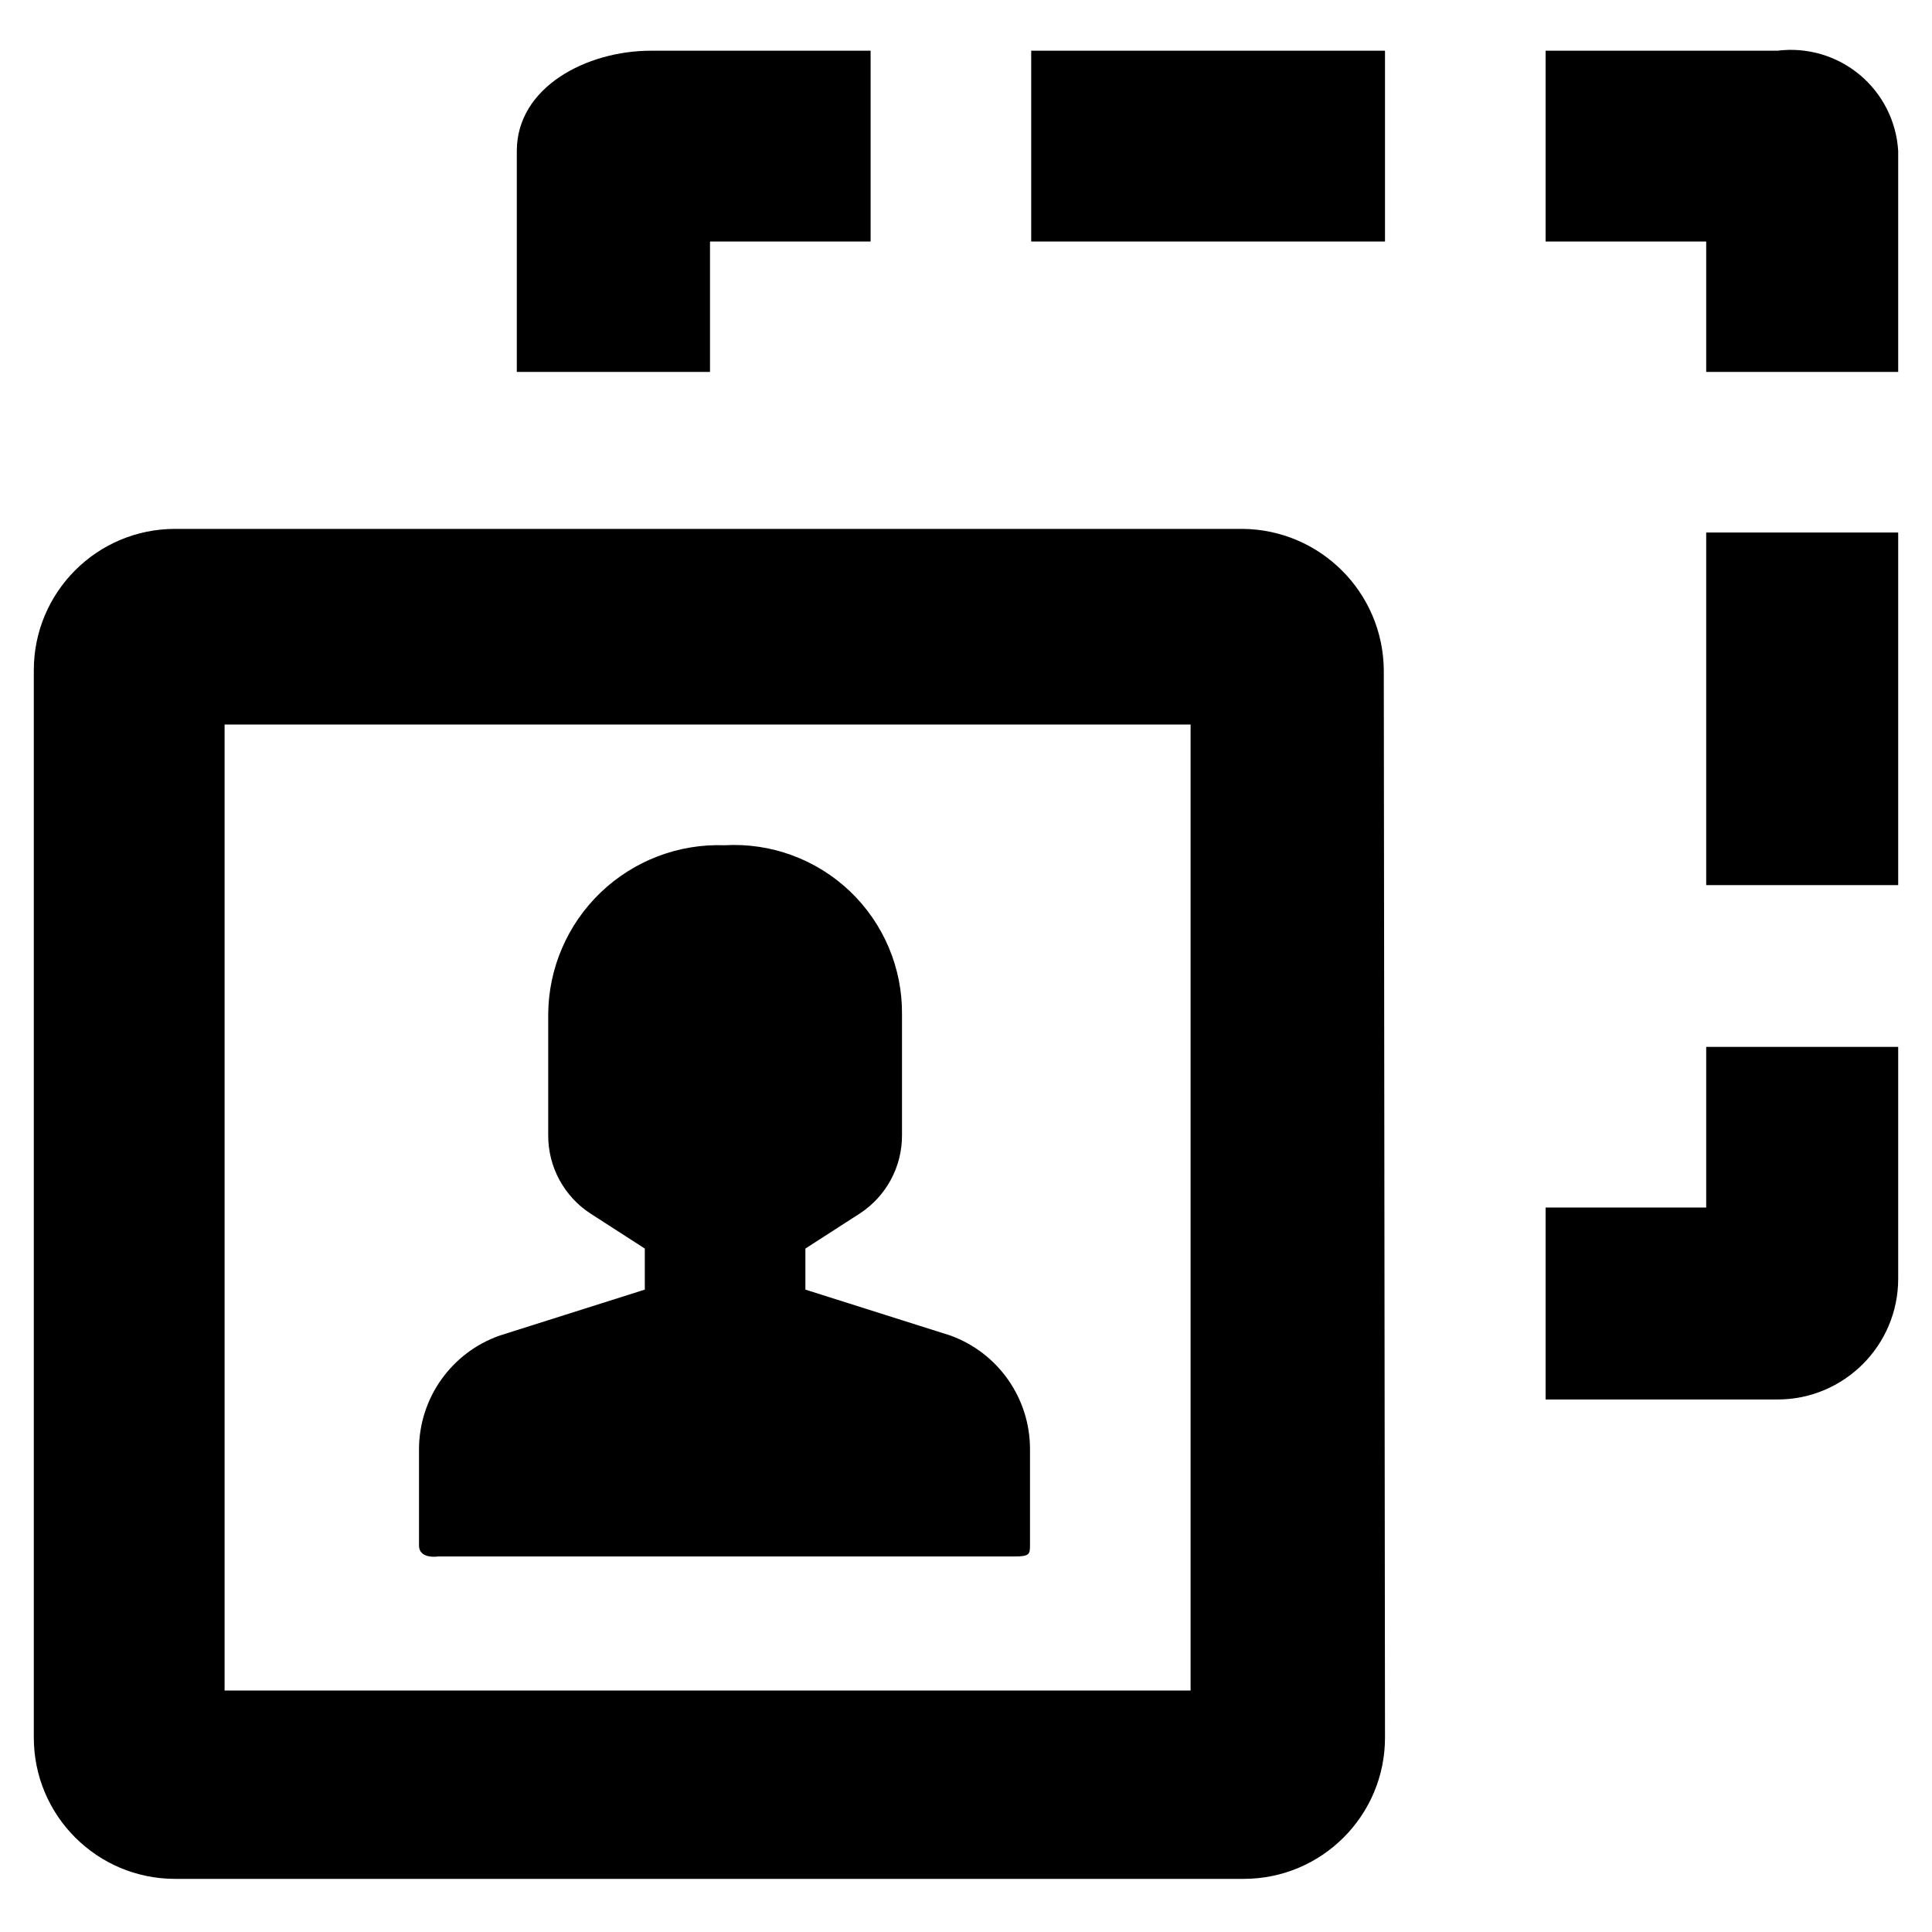
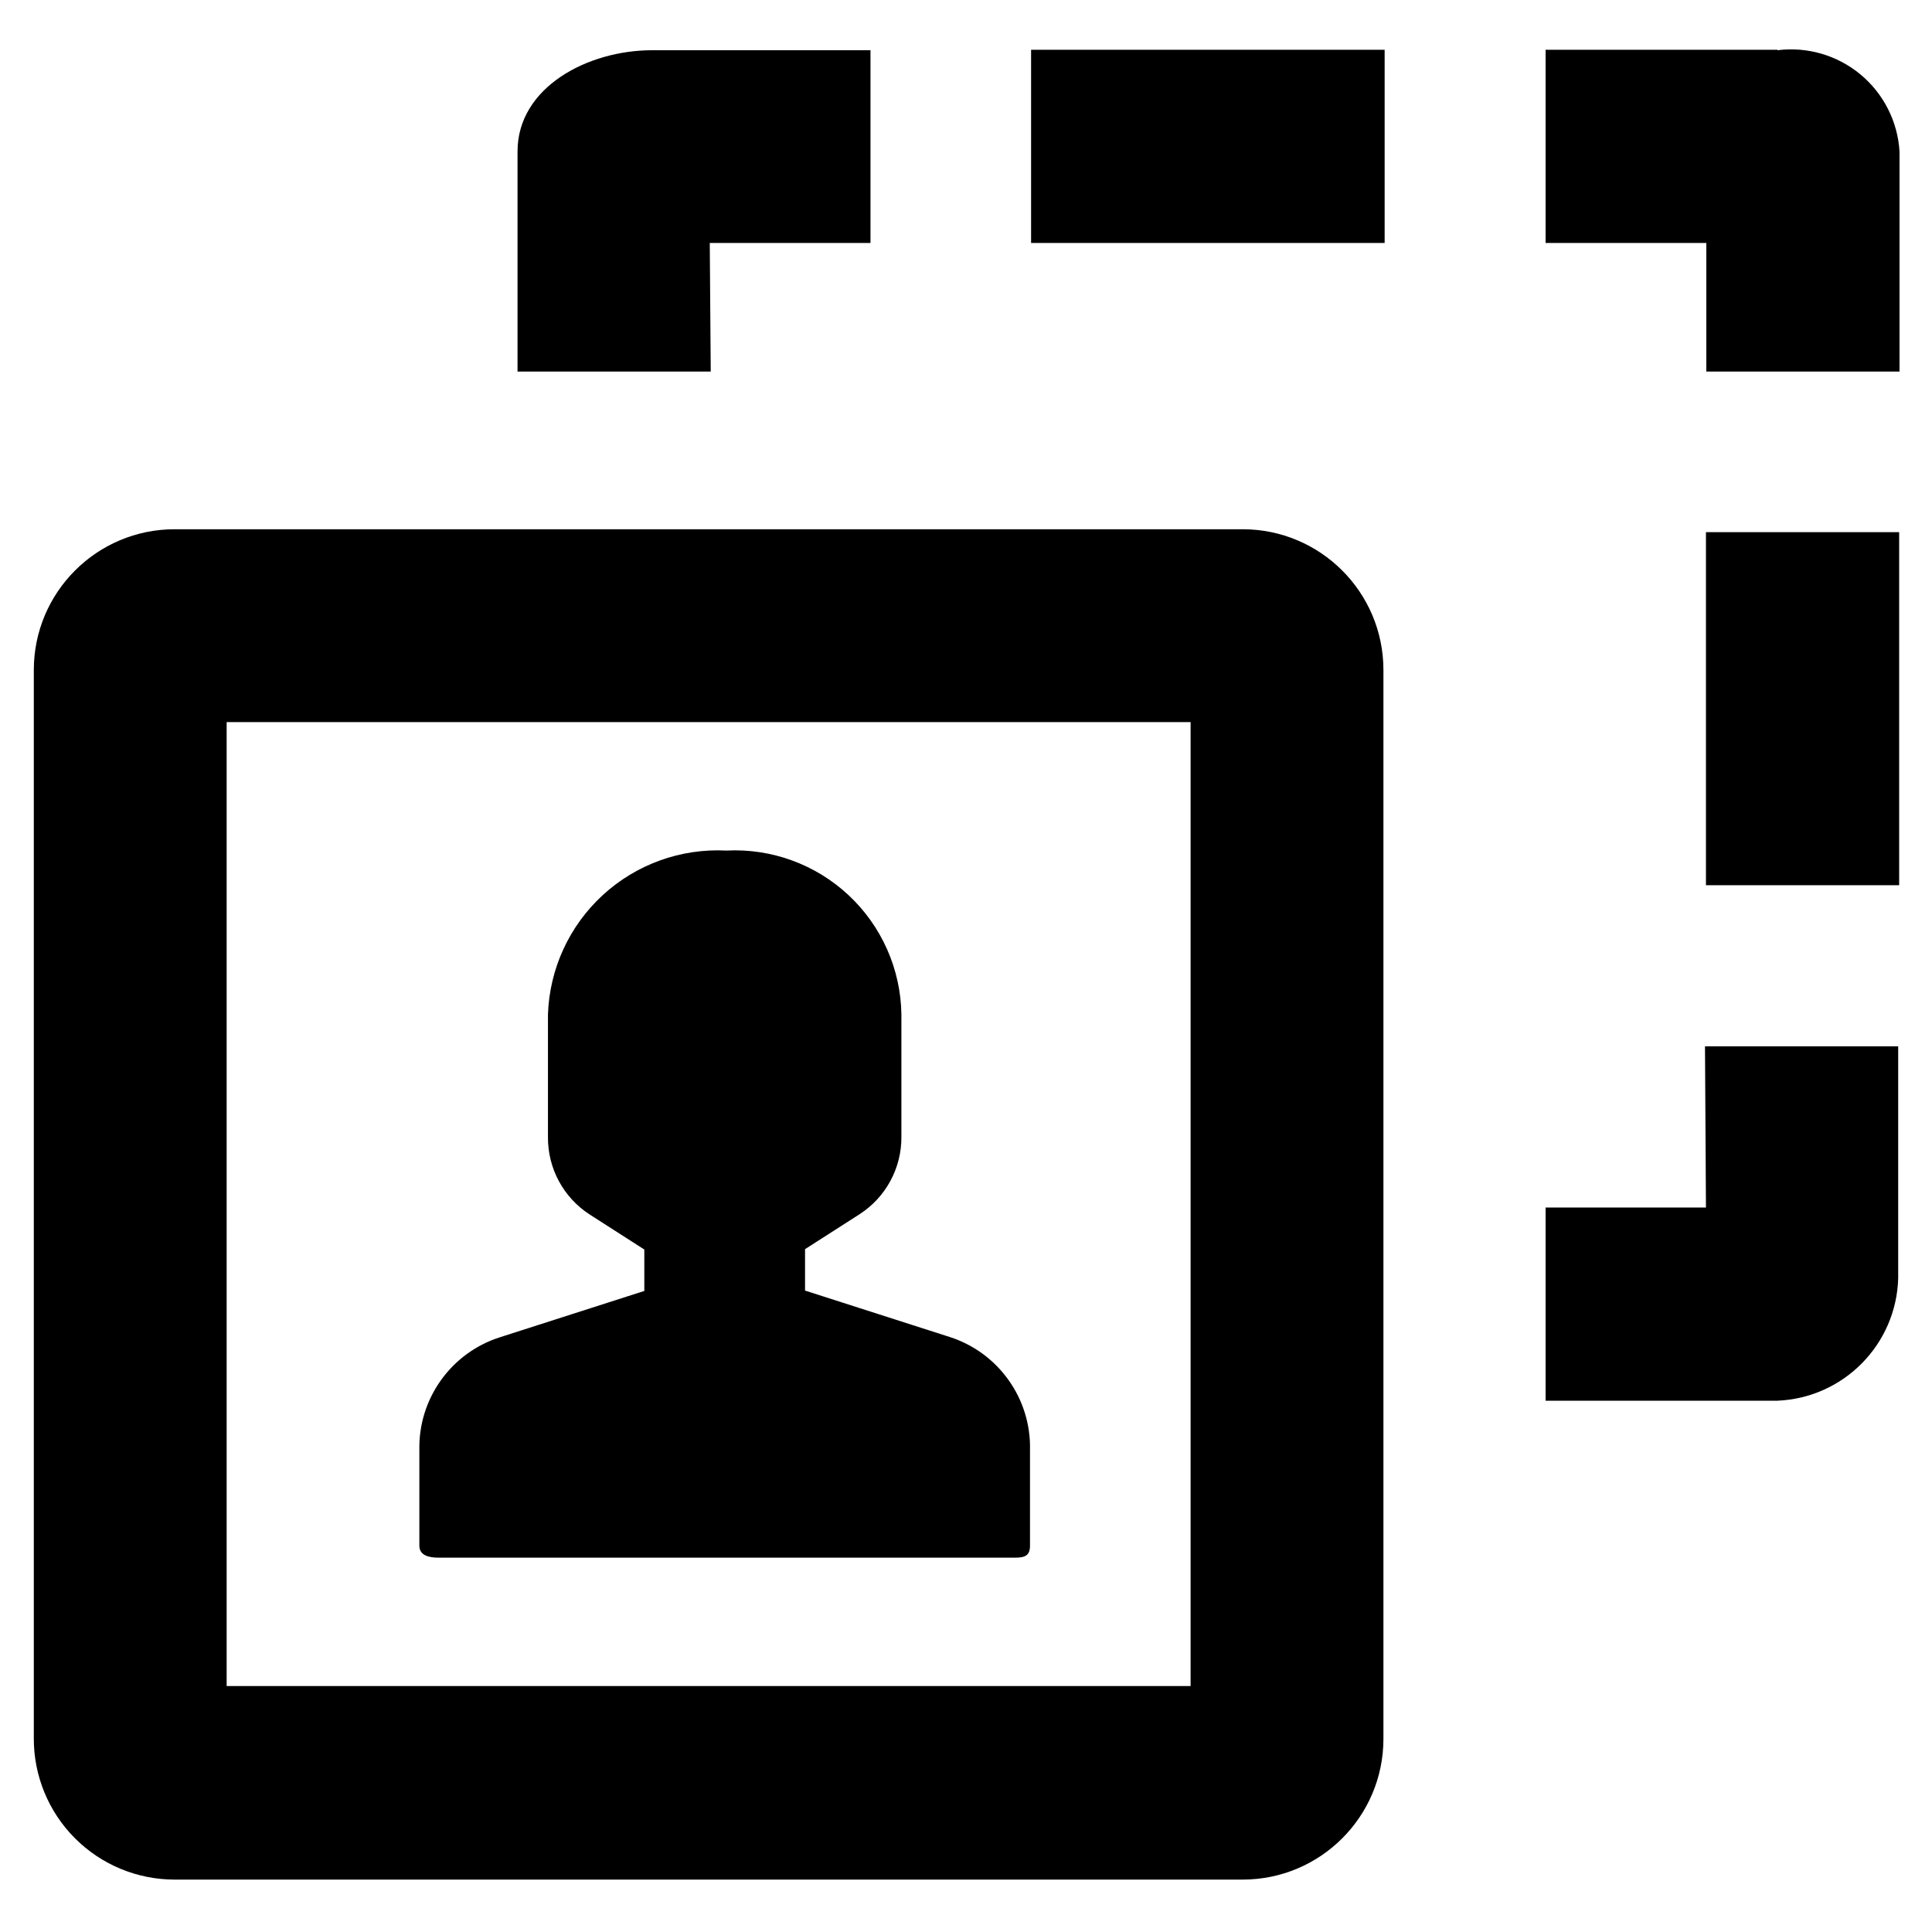
<svg xmlns="http://www.w3.org/2000/svg" viewBox="0 0 16 16">
  <g id="Layer_1" data-name="Layer 1">
-     <path d="M3.47,12.8V12a1,1,0,0,1,.67-.94l1.2-.38v-.34l-.45-.29a.77.77,0,0,1-.35-.65v-1A1.41,1.41,0,0,1,6,7H6A1.39,1.39,0,0,1,7.47,8.4v1a.77.77,0,0,1-.35.65l-.45.29v.34l1.2.38a1,1,0,0,1,.66.94v.79c0,.08,0,.1-.13.1H3.63C3.55,12.9,3.47,12.88,3.47,12.8Zm8,1.59a1.17,1.17,0,0,1-1.17,1.17H1.45A1.17,1.17,0,0,1,.28,14.39V5.55A1.17,1.17,0,0,1,1.45,4.38h8.84a1.18,1.18,0,0,1,1.17,1.17ZM9.86,6h-8v8h8Zm4.27,4H12.8v1.59h1.92a1,1,0,0,0,1-1V8.67H14.13ZM5.88,2H7.21V.42H5.39c-.53,0-1.11.3-1.11.83V3.08h1.6ZM11.47.42H8.54V2h2.93Zm3.25,0H12.8V2h1.33V3.08h1.59V1.25A.89.89,0,0,0,14.72.42Zm-.59,6.91h1.59V4.41H14.13Z" />
+     <path d="M3.473,12.8v-.789a.959.959,0,0,1,.663-.935l1.2-.385v-.343l-.451-.289a.756.756,0,0,1-.347-.641V8.4A1.406,1.406,0,0,1,6.015,7.044h0A1.379,1.379,0,0,1,7.465,8.4V9.415a.756.756,0,0,1-.347.641l-.451.289v.343l1.2.385a.959.959,0,0,1,.663.935V12.8c0,.084-.042.1-.126.1H3.634C3.55,12.9,3.473,12.881,3.473,12.8Zm7.984,1.6a1.166,1.166,0,0,1-1.166,1.166H1.446A1.166,1.166,0,0,1,.28,14.394V5.549A1.166,1.166,0,0,1,1.446,4.383h8.845a1.166,1.166,0,0,1,1.166,1.166ZM9.86,5.98H1.877v7.983H9.86ZM14.128,10H12.8v1.6H14.72a1.044,1.044,0,0,0,1-1.014V8.665h-1.6ZM5.878,2.012H7.209V.416H5.4c-.532,0-1.114.306-1.114.838V3.077h1.6Zm5.589-1.6H8.539v1.6h2.928Zm3.253,0H12.8v1.6h1.331V3.077h1.6V1.254A.9.9,0,0,0,14.72.416Zm-.592,6.919h1.6V4.407h-1.6Z" />
  </g>
</svg>
